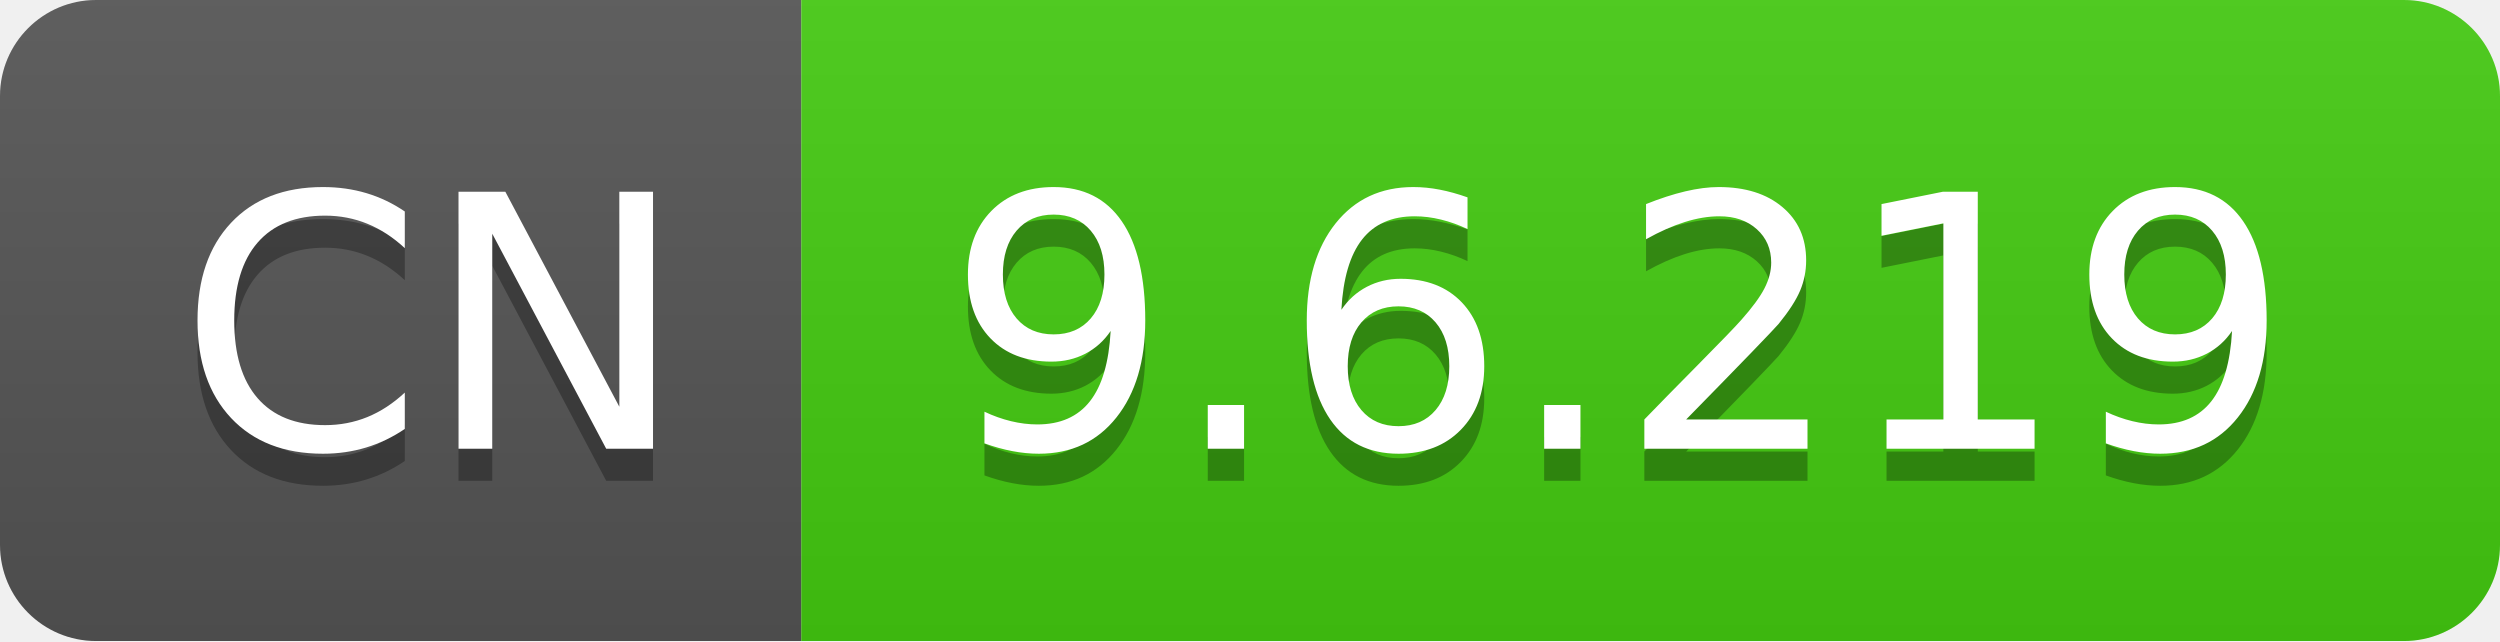
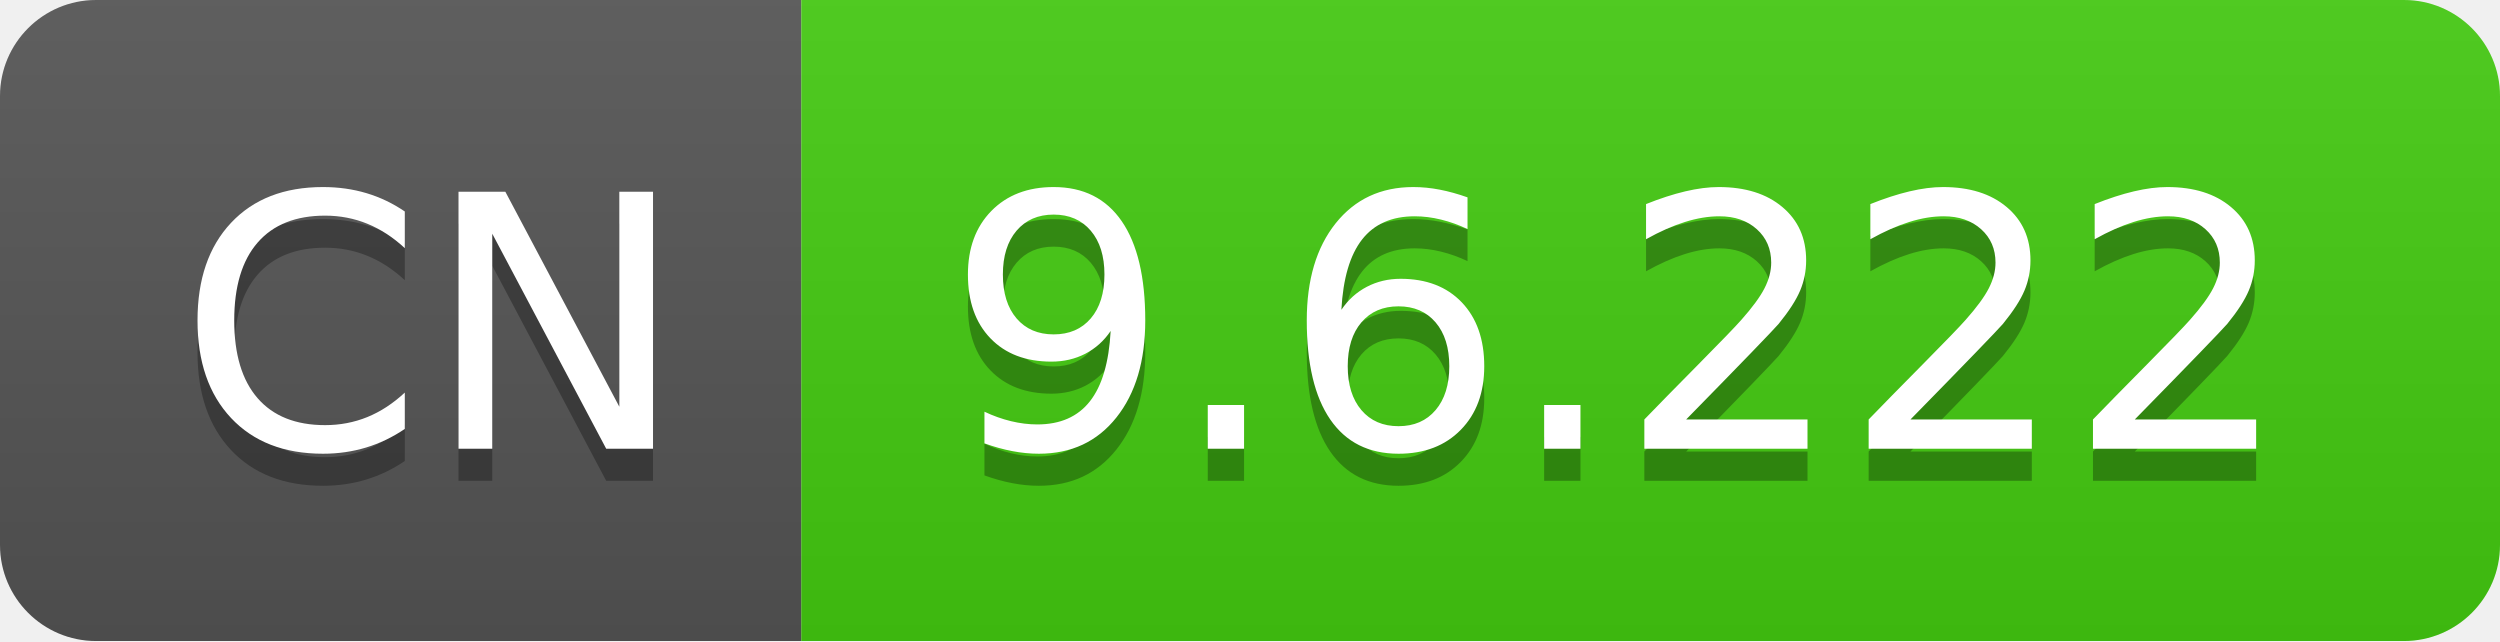
- <svg xmlns="http://www.w3.org/2000/svg" width="78" height="20" role="img" aria-label="CN: 9.6.219">
+ <svg xmlns="http://www.w3.org/2000/svg" width="78" height="20" role="img" aria-label="CN: 9.6.222">
  <linearGradient id="s" x2="0" y2="100%">
    <stop offset="0" stop-color="#bbb" stop-opacity=".1" />
    <stop offset="1" stop-opacity=".1" />
  </linearGradient>
  <clipPath id="r">
    <rect width="78" height="20" rx="3" fill="#fff" />
  </clipPath>
  <g clip-path="url(#r)">
    <rect width="25" height="20" fill="#555" />
    <rect x="25" width="53" height="20" fill="#4c1" />
    <rect width="78" height="20" fill="url(#s)" />
  </g>
  <g fill="#fff" text-anchor="middle" font-family="Verdana,Geneva,DejaVu Sans,sans-serif" text-rendering="geometricPrecision" font-size="110">
    <text aria-hidden="true" x="135" y="150" fill="#010101" fill-opacity=".3" transform="scale(.1)" textLength="150">CN</text>
    <text x="135" y="140" transform="scale(.1)" fill="#fff" textLength="150">CN</text>
-     <text aria-hidden="true" x="505" y="150" fill="#010101" fill-opacity=".3" transform="scale(.1)" textLength="430">9.6.219</text>
-     <text x="505" y="140" transform="scale(.1)" fill="#fff" textLength="430">9.6.219</text>
+     <text aria-hidden="true" x="505" y="150" fill="#010101" fill-opacity=".3" transform="scale(.1)" textLength="430">9.6.222</text>
+     <text x="505" y="140" transform="scale(.1)" fill="#fff" textLength="430">9.6.222</text>
  </g>
</svg>
